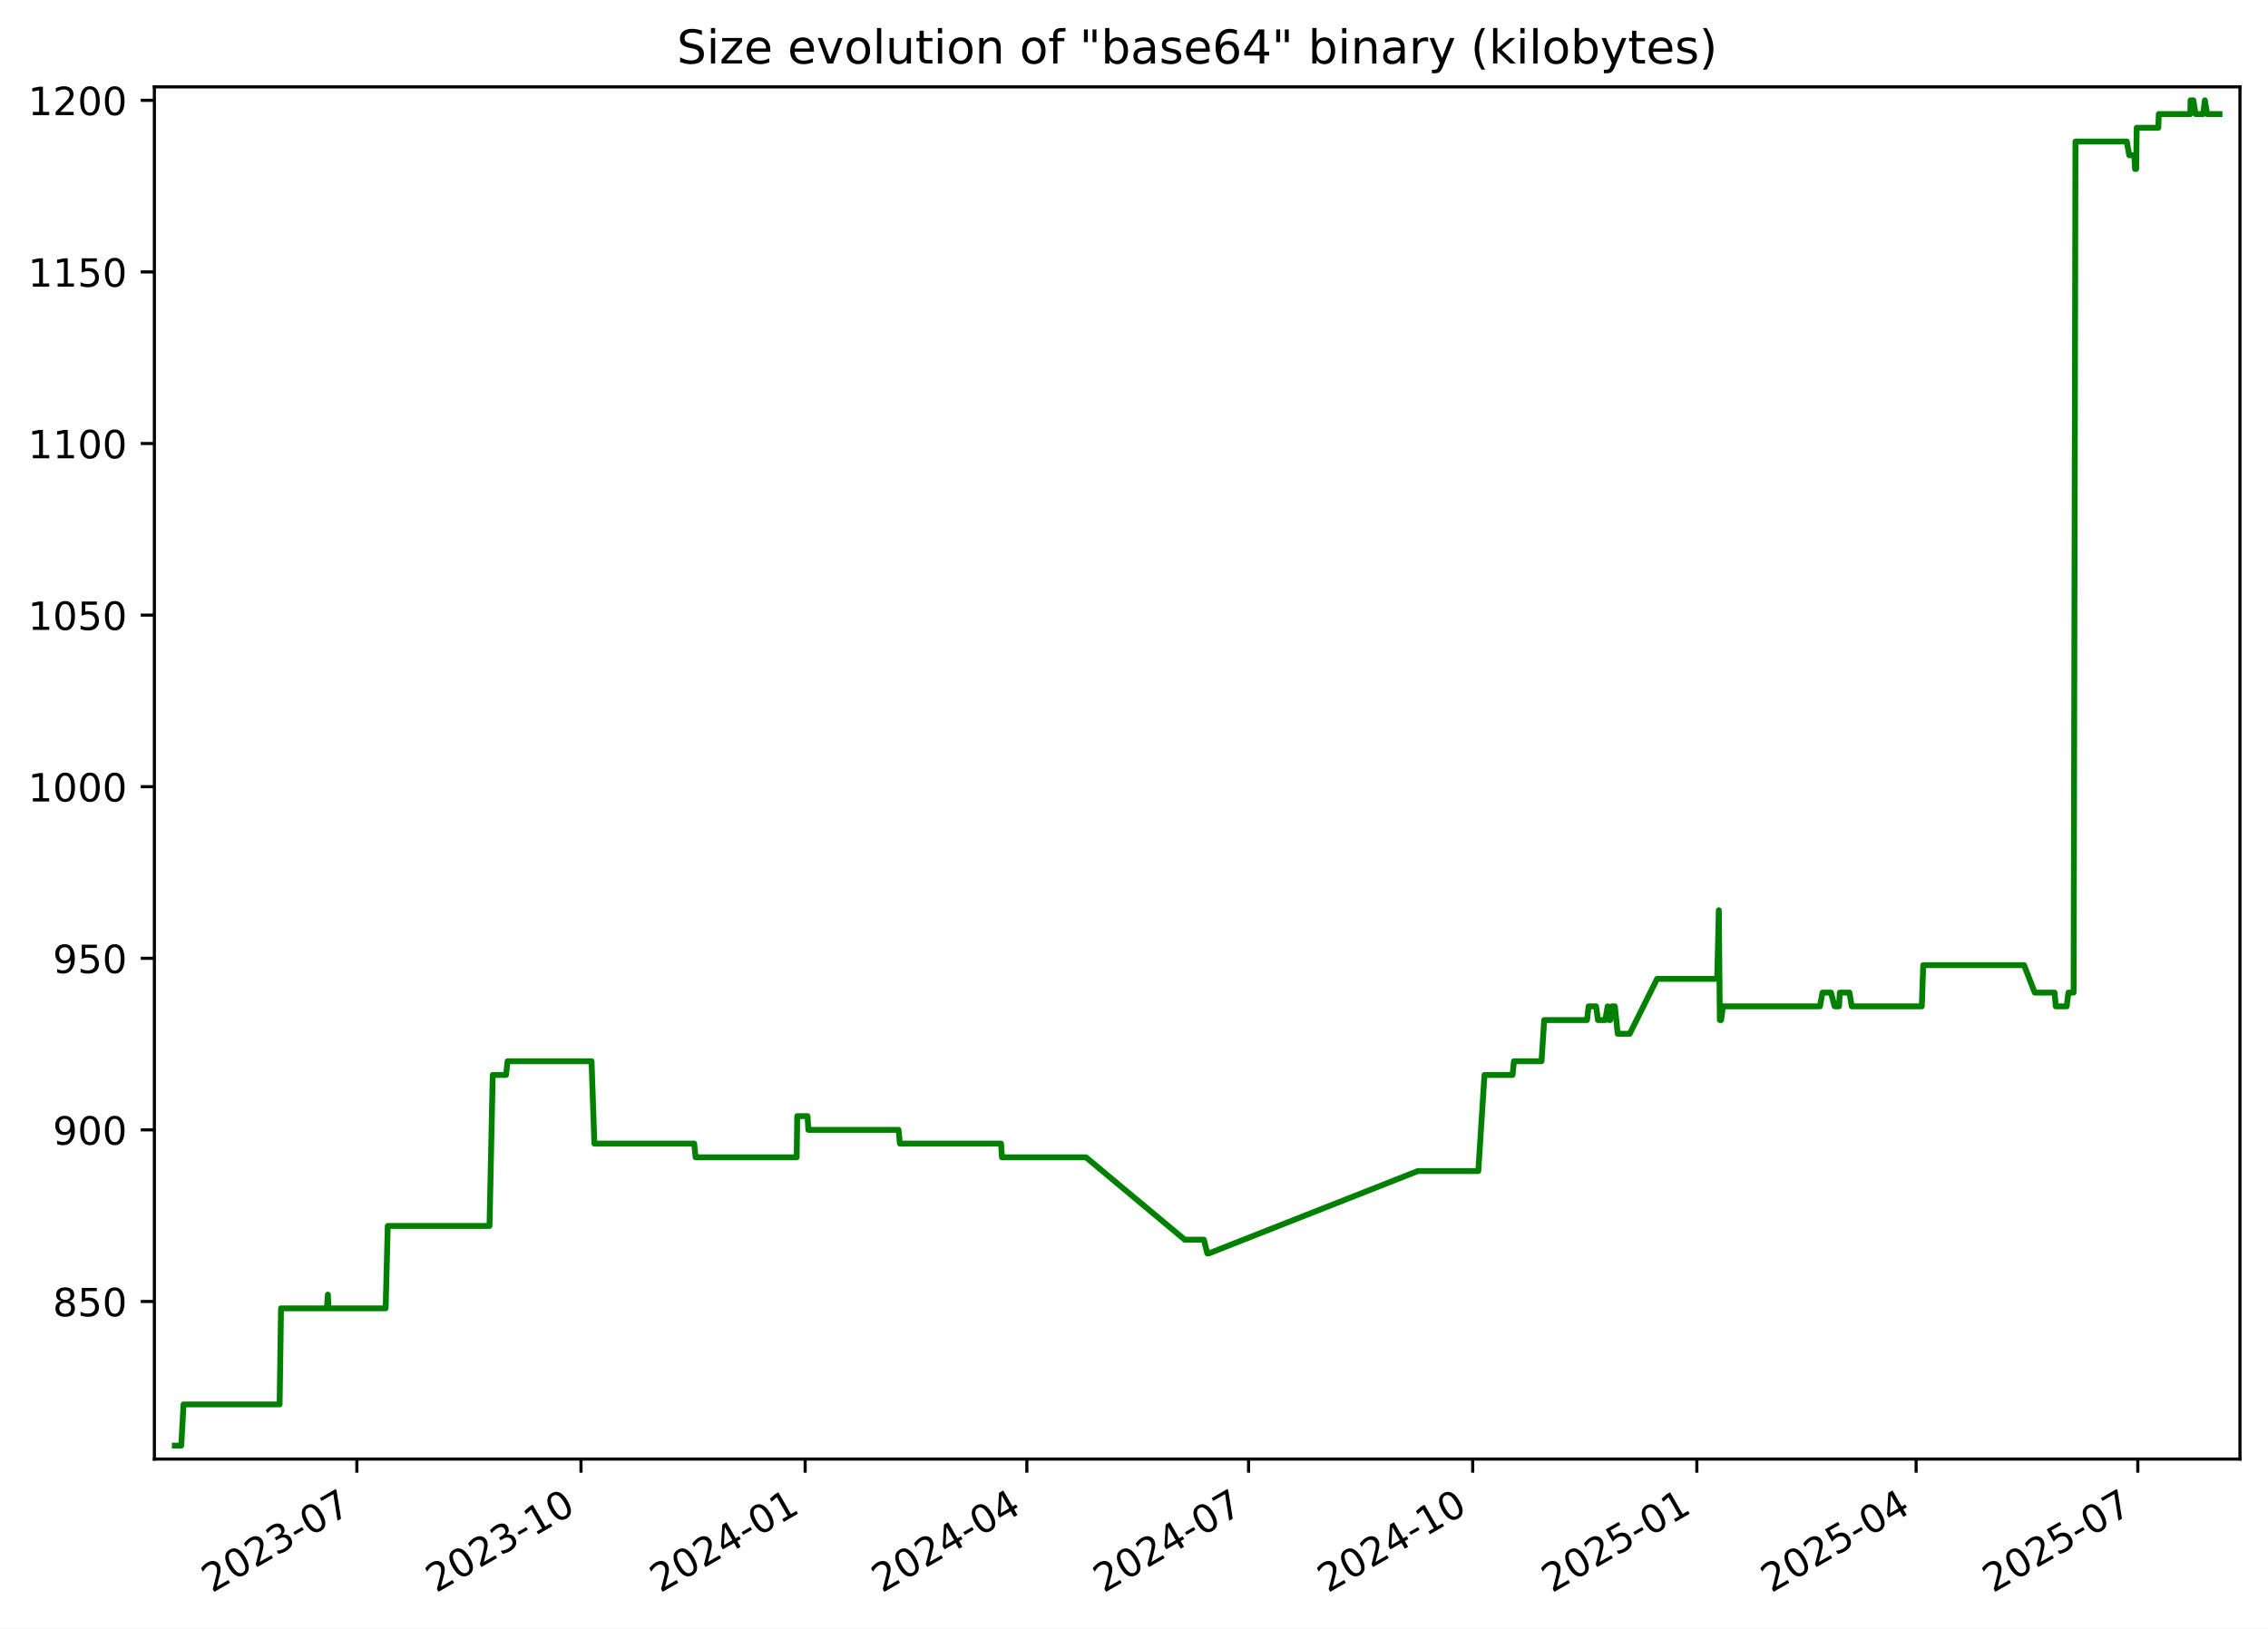
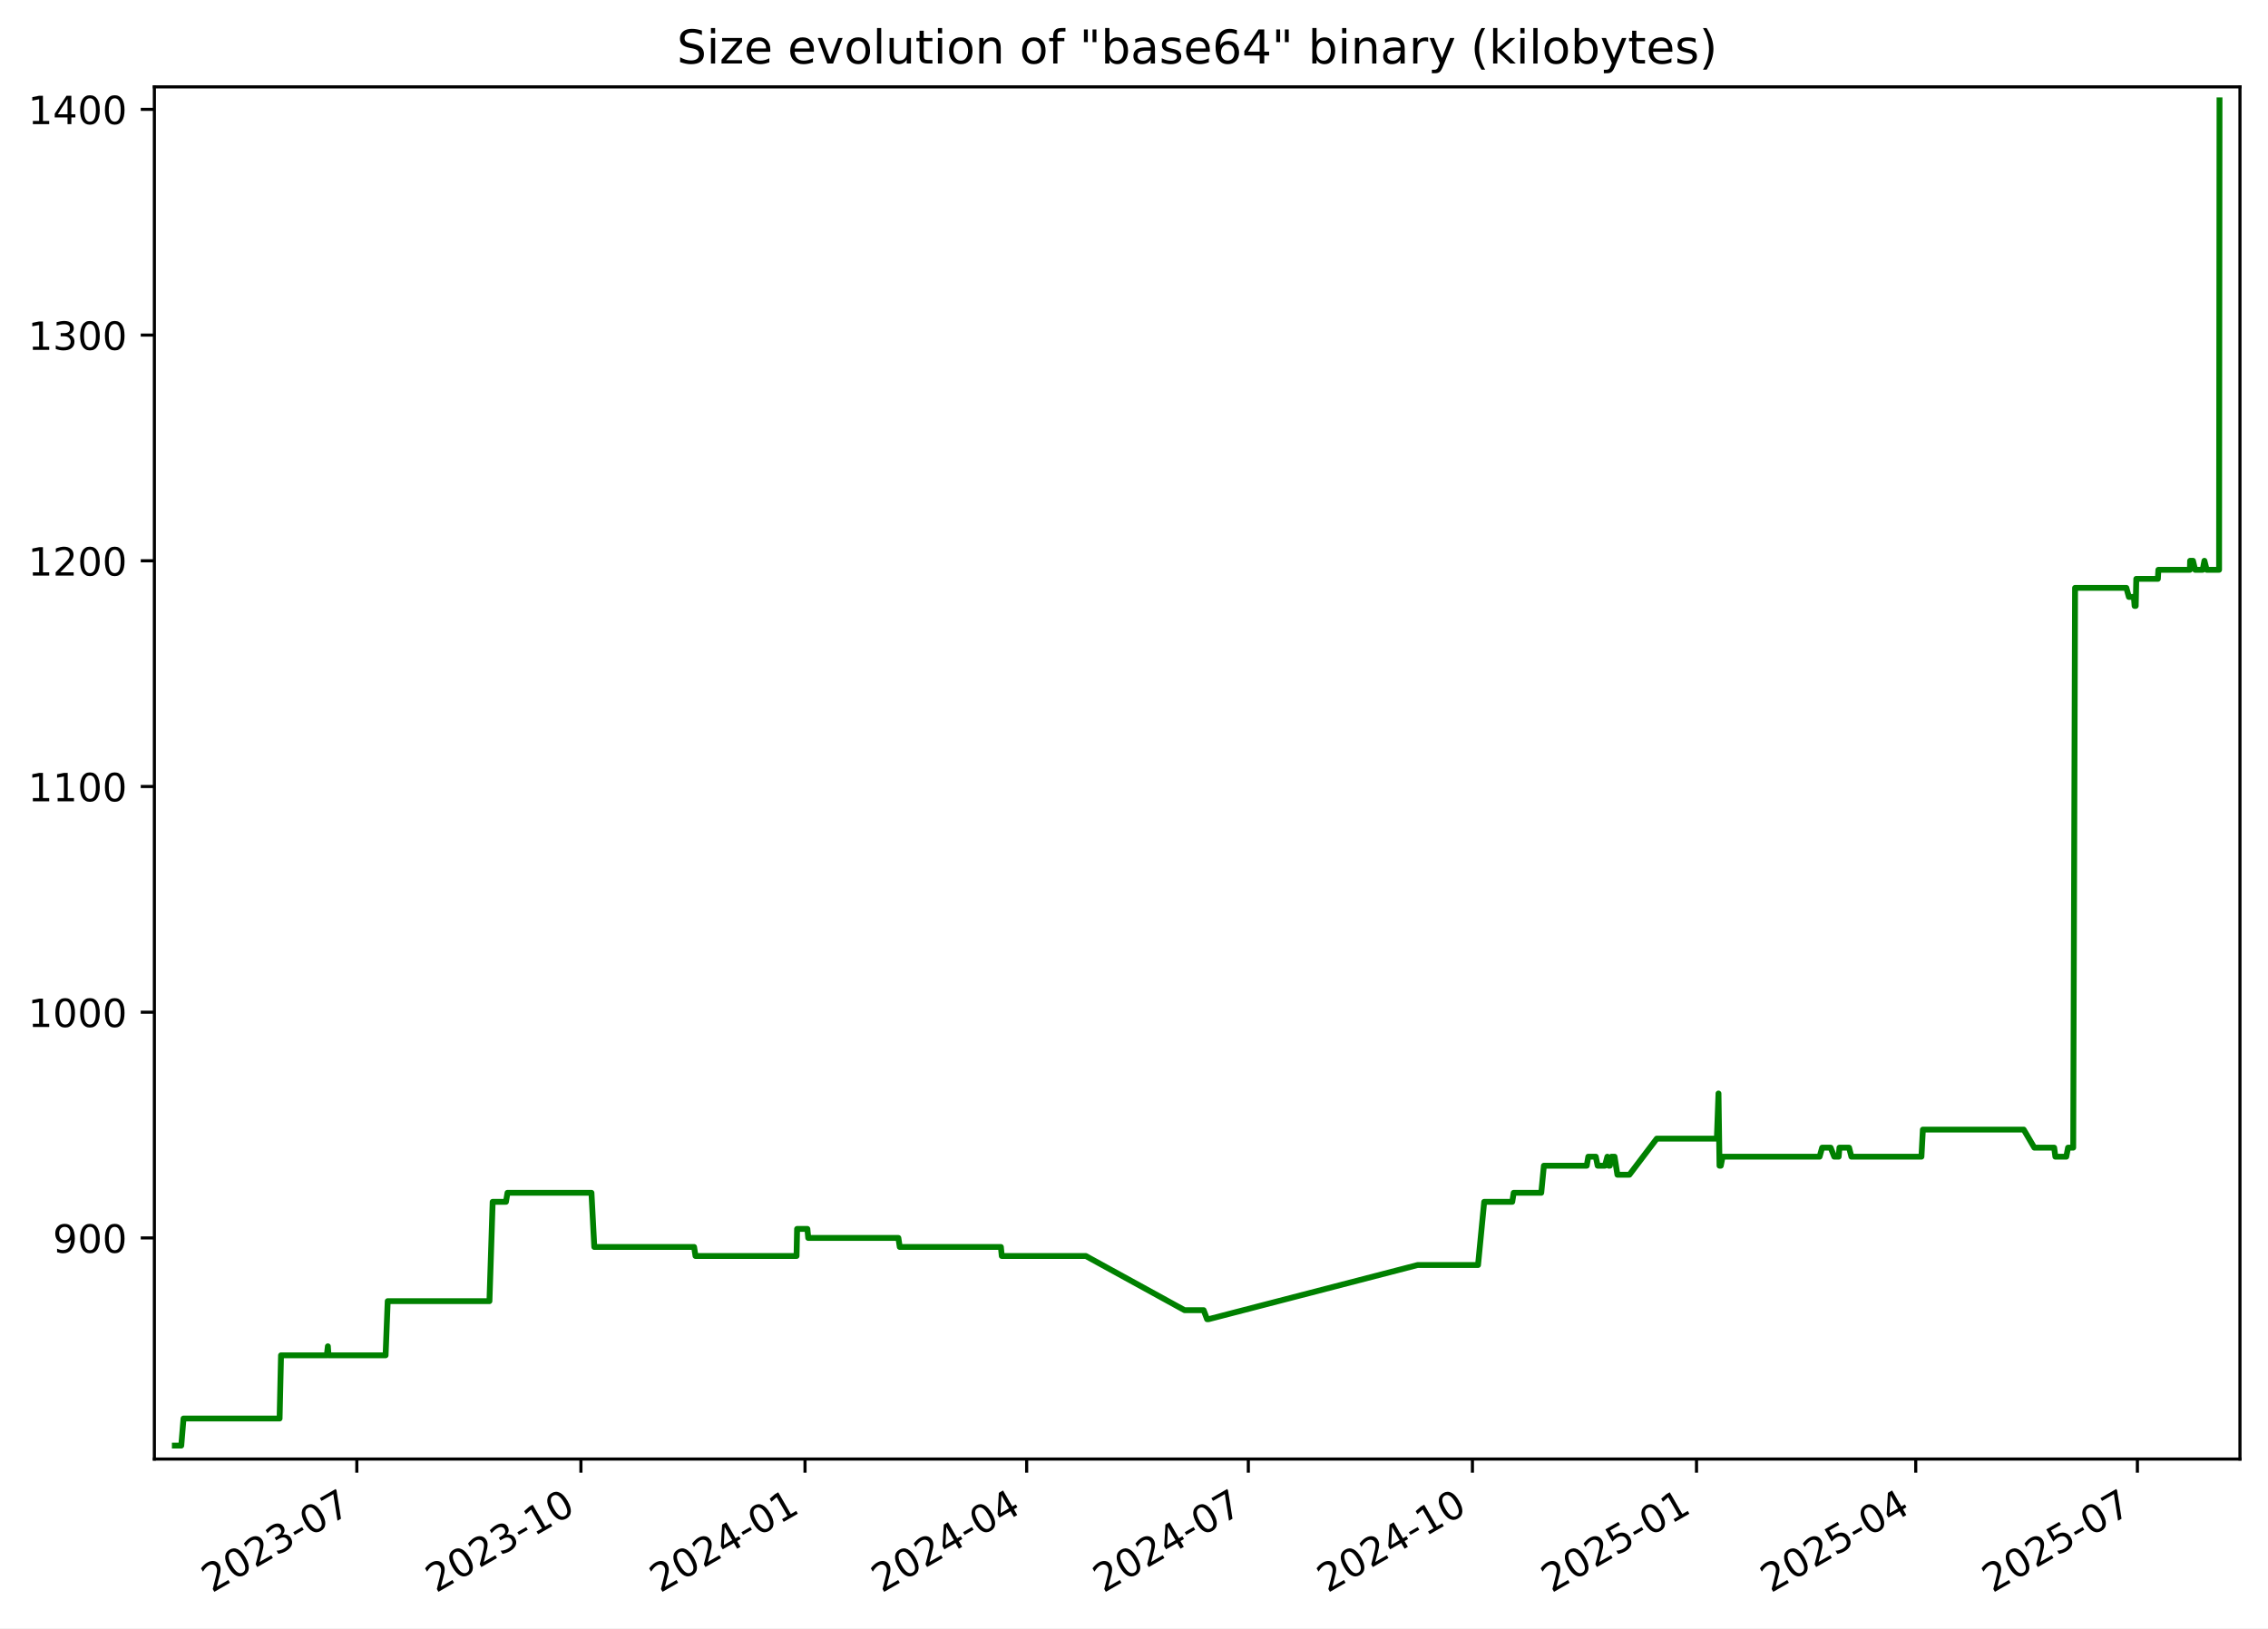
<svg xmlns="http://www.w3.org/2000/svg" xmlns:xlink="http://www.w3.org/1999/xlink" width="582.53pt" height="418.303pt" viewBox="0 0 582.53 418.303" version="1.1">
  <defs>
    <style type="text/css">*{stroke-linejoin: round; stroke-linecap: butt}</style>
  </defs>
  <g id="figure_1">
    <g id="patch_1">
      <path d="M -0 418.303  L 582.53 418.303  L 582.53 0  L -0 0  z " style="fill: #ffffff" />
    </g>
    <g id="axes_1">
      <g id="patch_2">
        <path d="M 39.65 374.83  L 575.33 374.83  L 575.33 22.318  L 39.65 22.318  z " style="fill: #ffffff" />
      </g>
      <g id="matplotlib.axis_1">
        <g id="xtick_1">
          <g id="line2d_1">
            <defs>
-               <path id="m617c708763" d="M 0 0  L 0 3.5  " style="stroke: #000000; stroke-width: 0.8" />
+               <path id="m7db6b726e4" d="M 0 0  L 0 3.5  " style="stroke: #000000; stroke-width: 0.8" />
            </defs>
            <g>
-               <use xlink:href="#m617c708763" x="91.659" y="374.83" style="stroke: #000000; stroke-width: 0.8" />
+               <use xlink:href="#m7db6b726e4" x="91.649" y="374.83" style="stroke: #000000; stroke-width: 0.8" />
            </g>
          </g>
          <g id="text_1">
-             <g transform="translate(54.4343 409.302) rotate(-30) scale(0.1 -0.1)">
+             <g transform="translate(54.42437 409.302) rotate(-30) scale(0.1 -0.1)">
              <defs>
                <path id="DejaVuSans-32" d="M 1228 531  L 3431 531  L 3431 0  L 469 0  L 469 531  Q 828 903 1448 1529  Q 2069 2156 2228 2338  Q 2531 2678 2651 2914  Q 2772 3150 2772 3378  Q 2772 3750 2511 3984  Q 2250 4219 1831 4219  Q 1534 4219 1204 4116  Q 875 4013 500 3803  L 500 4441  Q 881 4594 1212 4672  Q 1544 4750 1819 4750  Q 2544 4750 2975 4387  Q 3406 4025 3406 3419  Q 3406 3131 3298 2873  Q 3191 2616 2906 2266  Q 2828 2175 2409 1742  Q 1991 1309 1228 531  z " transform="scale(0.015625)" />
                <path id="DejaVuSans-30" d="M 2034 4250  Q 1547 4250 1301 3770  Q 1056 3291 1056 2328  Q 1056 1369 1301 889  Q 1547 409 2034 409  Q 2525 409 2770 889  Q 3016 1369 3016 2328  Q 3016 3291 2770 3770  Q 2525 4250 2034 4250  z M 2034 4750  Q 2819 4750 3233 4129  Q 3647 3509 3647 2328  Q 3647 1150 3233 529  Q 2819 -91 2034 -91  Q 1250 -91 836 529  Q 422 1150 422 2328  Q 422 3509 836 4129  Q 1250 4750 2034 4750  z " transform="scale(0.015625)" />
                <path id="DejaVuSans-33" d="M 2597 2516  Q 3050 2419 3304 2112  Q 3559 1806 3559 1356  Q 3559 666 3084 287  Q 2609 -91 1734 -91  Q 1441 -91 1130 -33  Q 819 25 488 141  L 488 750  Q 750 597 1062 519  Q 1375 441 1716 441  Q 2309 441 2620 675  Q 2931 909 2931 1356  Q 2931 1769 2642 2001  Q 2353 2234 1838 2234  L 1294 2234  L 1294 2753  L 1863 2753  Q 2328 2753 2575 2939  Q 2822 3125 2822 3475  Q 2822 3834 2567 4026  Q 2313 4219 1838 4219  Q 1578 4219 1281 4162  Q 984 4106 628 3988  L 628 4550  Q 988 4650 1302 4700  Q 1616 4750 1894 4750  Q 2613 4750 3031 4423  Q 3450 4097 3450 3541  Q 3450 3153 3228 2886  Q 3006 2619 2597 2516  z " transform="scale(0.015625)" />
                <path id="DejaVuSans-2d" d="M 313 2009  L 1997 2009  L 1997 1497  L 313 1497  L 313 2009  z " transform="scale(0.015625)" />
                <path id="DejaVuSans-37" d="M 525 4666  L 3525 4666  L 3525 4397  L 1831 0  L 1172 0  L 2766 4134  L 525 4134  L 525 4666  z " transform="scale(0.015625)" />
              </defs>
              <use xlink:href="#DejaVuSans-32" />
              <use xlink:href="#DejaVuSans-30" x="63.623" />
              <use xlink:href="#DejaVuSans-32" x="127.246" />
              <use xlink:href="#DejaVuSans-33" x="190.869" />
              <use xlink:href="#DejaVuSans-2d" x="254.492" />
              <use xlink:href="#DejaVuSans-30" x="290.576" />
              <use xlink:href="#DejaVuSans-37" x="354.199" />
            </g>
          </g>
        </g>
        <g id="xtick_2">
          <g id="line2d_2">
            <g>
-               <use xlink:href="#m617c708763" x="149.229" y="374.83" style="stroke: #000000; stroke-width: 0.8" />
+               <use xlink:href="#m7db6b726e4" x="149.207" y="374.83" style="stroke: #000000; stroke-width: 0.8" />
            </g>
          </g>
          <g id="text_2">
-             <g transform="translate(112.0045 409.302) rotate(-30) scale(0.1 -0.1)">
+             <g transform="translate(111.9823 409.302) rotate(-30) scale(0.1 -0.1)">
              <defs>
                <path id="DejaVuSans-31" d="M 794 531  L 1825 531  L 1825 4091  L 703 3866  L 703 4441  L 1819 4666  L 2450 4666  L 2450 531  L 3481 531  L 3481 0  L 794 0  L 794 531  z " transform="scale(0.015625)" />
              </defs>
              <use xlink:href="#DejaVuSans-32" />
              <use xlink:href="#DejaVuSans-30" x="63.623" />
              <use xlink:href="#DejaVuSans-32" x="127.246" />
              <use xlink:href="#DejaVuSans-33" x="190.869" />
              <use xlink:href="#DejaVuSans-2d" x="254.492" />
              <use xlink:href="#DejaVuSans-31" x="290.576" />
              <use xlink:href="#DejaVuSans-30" x="354.199" />
            </g>
          </g>
        </g>
        <g id="xtick_3">
          <g id="line2d_3">
            <g>
-               <use xlink:href="#m617c708763" x="206.799" y="374.83" style="stroke: #000000; stroke-width: 0.8" />
+               <use xlink:href="#m7db6b726e4" x="206.765" y="374.83" style="stroke: #000000; stroke-width: 0.8" />
            </g>
          </g>
          <g id="text_3">
-             <g transform="translate(169.5747 409.302) rotate(-30) scale(0.1 -0.1)">
+             <g transform="translate(169.5403 409.302) rotate(-30) scale(0.1 -0.1)">
              <defs>
                <path id="DejaVuSans-34" d="M 2419 4116  L 825 1625  L 2419 1625  L 2419 4116  z M 2253 4666  L 3047 4666  L 3047 1625  L 3713 1625  L 3713 1100  L 3047 1100  L 3047 0  L 2419 0  L 2419 1100  L 313 1100  L 313 1709  L 2253 4666  z " transform="scale(0.015625)" />
              </defs>
              <use xlink:href="#DejaVuSans-32" />
              <use xlink:href="#DejaVuSans-30" x="63.623" />
              <use xlink:href="#DejaVuSans-32" x="127.246" />
              <use xlink:href="#DejaVuSans-34" x="190.869" />
              <use xlink:href="#DejaVuSans-2d" x="254.492" />
              <use xlink:href="#DejaVuSans-30" x="290.576" />
              <use xlink:href="#DejaVuSans-31" x="354.199" />
            </g>
          </g>
        </g>
        <g id="xtick_4">
          <g id="line2d_4">
            <g>
-               <use xlink:href="#m617c708763" x="263.744" y="374.83" style="stroke: #000000; stroke-width: 0.8" />
+               <use xlink:href="#m7db6b726e4" x="263.697" y="374.83" style="stroke: #000000; stroke-width: 0.8" />
            </g>
          </g>
          <g id="text_4">
-             <g transform="translate(226.5191 409.302) rotate(-30) scale(0.1 -0.1)">
+             <g transform="translate(226.4726 409.302) rotate(-30) scale(0.1 -0.1)">
              <use xlink:href="#DejaVuSans-32" />
              <use xlink:href="#DejaVuSans-30" x="63.623" />
              <use xlink:href="#DejaVuSans-32" x="127.246" />
              <use xlink:href="#DejaVuSans-34" x="190.869" />
              <use xlink:href="#DejaVuSans-2d" x="254.492" />
              <use xlink:href="#DejaVuSans-30" x="290.576" />
              <use xlink:href="#DejaVuSans-34" x="354.199" />
            </g>
          </g>
        </g>
        <g id="xtick_5">
          <g id="line2d_5">
            <g>
-               <use xlink:href="#m617c708763" x="320.688" y="374.83" style="stroke: #000000; stroke-width: 0.8" />
+               <use xlink:href="#m7db6b726e4" x="320.63" y="374.83" style="stroke: #000000; stroke-width: 0.8" />
            </g>
          </g>
          <g id="text_5">
-             <g transform="translate(283.4635 409.302) rotate(-30) scale(0.1 -0.1)">
+             <g transform="translate(283.4049 409.302) rotate(-30) scale(0.1 -0.1)">
              <use xlink:href="#DejaVuSans-32" />
              <use xlink:href="#DejaVuSans-30" x="63.623" />
              <use xlink:href="#DejaVuSans-32" x="127.246" />
              <use xlink:href="#DejaVuSans-34" x="190.869" />
              <use xlink:href="#DejaVuSans-2d" x="254.492" />
              <use xlink:href="#DejaVuSans-30" x="290.576" />
              <use xlink:href="#DejaVuSans-37" x="354.199" />
            </g>
          </g>
        </g>
        <g id="xtick_6">
          <g id="line2d_6">
            <g>
-               <use xlink:href="#m617c708763" x="378.258" y="374.83" style="stroke: #000000; stroke-width: 0.8" />
+               <use xlink:href="#m7db6b726e4" x="378.188" y="374.83" style="stroke: #000000; stroke-width: 0.8" />
            </g>
          </g>
          <g id="text_6">
-             <g transform="translate(341.0337 409.302) rotate(-30) scale(0.1 -0.1)">
+             <g transform="translate(340.9628 409.302) rotate(-30) scale(0.1 -0.1)">
              <use xlink:href="#DejaVuSans-32" />
              <use xlink:href="#DejaVuSans-30" x="63.623" />
              <use xlink:href="#DejaVuSans-32" x="127.246" />
              <use xlink:href="#DejaVuSans-34" x="190.869" />
              <use xlink:href="#DejaVuSans-2d" x="254.492" />
              <use xlink:href="#DejaVuSans-31" x="290.576" />
              <use xlink:href="#DejaVuSans-30" x="354.199" />
            </g>
          </g>
        </g>
        <g id="xtick_7">
          <g id="line2d_7">
            <g>
-               <use xlink:href="#m617c708763" x="435.829" y="374.83" style="stroke: #000000; stroke-width: 0.8" />
+               <use xlink:href="#m7db6b726e4" x="435.746" y="374.83" style="stroke: #000000; stroke-width: 0.8" />
            </g>
          </g>
          <g id="text_7">
-             <g transform="translate(398.6039 409.302) rotate(-30) scale(0.1 -0.1)">
+             <g transform="translate(398.5208 409.302) rotate(-30) scale(0.1 -0.1)">
              <defs>
                <path id="DejaVuSans-35" d="M 691 4666  L 3169 4666  L 3169 4134  L 1269 4134  L 1269 2991  Q 1406 3038 1543 3061  Q 1681 3084 1819 3084  Q 2600 3084 3056 2656  Q 3513 2228 3513 1497  Q 3513 744 3044 326  Q 2575 -91 1722 -91  Q 1428 -91 1123 -41  Q 819 9 494 109  L 494 744  Q 775 591 1075 516  Q 1375 441 1709 441  Q 2250 441 2565 725  Q 2881 1009 2881 1497  Q 2881 1984 2565 2268  Q 2250 2553 1709 2553  Q 1456 2553 1204 2497  Q 953 2441 691 2322  L 691 4666  z " transform="scale(0.015625)" />
              </defs>
              <use xlink:href="#DejaVuSans-32" />
              <use xlink:href="#DejaVuSans-30" x="63.623" />
              <use xlink:href="#DejaVuSans-32" x="127.246" />
              <use xlink:href="#DejaVuSans-35" x="190.869" />
              <use xlink:href="#DejaVuSans-2d" x="254.492" />
              <use xlink:href="#DejaVuSans-30" x="290.576" />
              <use xlink:href="#DejaVuSans-31" x="354.199" />
            </g>
          </g>
        </g>
        <g id="xtick_8">
          <g id="line2d_8">
            <g>
-               <use xlink:href="#m617c708763" x="492.147" y="374.83" style="stroke: #000000; stroke-width: 0.8" />
+               <use xlink:href="#m7db6b726e4" x="492.052" y="374.83" style="stroke: #000000; stroke-width: 0.8" />
            </g>
          </g>
          <g id="text_8">
-             <g transform="translate(454.9225 409.302) rotate(-30) scale(0.1 -0.1)">
+             <g transform="translate(454.8274 409.302) rotate(-30) scale(0.1 -0.1)">
              <use xlink:href="#DejaVuSans-32" />
              <use xlink:href="#DejaVuSans-30" x="63.623" />
              <use xlink:href="#DejaVuSans-32" x="127.246" />
              <use xlink:href="#DejaVuSans-35" x="190.869" />
              <use xlink:href="#DejaVuSans-2d" x="254.492" />
              <use xlink:href="#DejaVuSans-30" x="290.576" />
              <use xlink:href="#DejaVuSans-34" x="354.199" />
            </g>
          </g>
        </g>
        <g id="xtick_9">
          <g id="line2d_9">
            <g>
-               <use xlink:href="#m617c708763" x="549.092" y="374.83" style="stroke: #000000; stroke-width: 0.8" />
+               <use xlink:href="#m7db6b726e4" x="548.985" y="374.83" style="stroke: #000000; stroke-width: 0.8" />
            </g>
          </g>
          <g id="text_9">
-             <g transform="translate(511.8669 409.302) rotate(-30) scale(0.1 -0.1)">
+             <g transform="translate(511.7598 409.302) rotate(-30) scale(0.1 -0.1)">
              <use xlink:href="#DejaVuSans-32" />
              <use xlink:href="#DejaVuSans-30" x="63.623" />
              <use xlink:href="#DejaVuSans-32" x="127.246" />
              <use xlink:href="#DejaVuSans-35" x="190.869" />
              <use xlink:href="#DejaVuSans-2d" x="254.492" />
              <use xlink:href="#DejaVuSans-30" x="290.576" />
              <use xlink:href="#DejaVuSans-37" x="354.199" />
            </g>
          </g>
        </g>
      </g>
      <g id="matplotlib.axis_2">
        <g id="ytick_1">
          <g id="line2d_10">
            <defs>
-               <path id="m8937bdaf64" d="M 0 0  L -3.5 0  " style="stroke: #000000; stroke-width: 0.8" />
+               <path id="m6be55caff9" d="M 0 0  L -3.5 0  " style="stroke: #000000; stroke-width: 0.8" />
            </defs>
            <g>
-               <use xlink:href="#m8937bdaf64" x="39.65" y="334.346" style="stroke: #000000; stroke-width: 0.8" />
+               <use xlink:href="#m6be55caff9" x="39.65" y="318.026" style="stroke: #000000; stroke-width: 0.8" />
            </g>
          </g>
          <g id="text_10">
-             <g transform="translate(13.5625 338.1448) scale(0.1 -0.1)">
-               <defs>
-                 <path id="DejaVuSans-38" d="M 2034 2216  Q 1584 2216 1326 1975  Q 1069 1734 1069 1313  Q 1069 891 1326 650  Q 1584 409 2034 409  Q 2484 409 2743 651  Q 3003 894 3003 1313  Q 3003 1734 2745 1975  Q 2488 2216 2034 2216  z M 1403 2484  Q 997 2584 770 2862  Q 544 3141 544 3541  Q 544 4100 942 4425  Q 1341 4750 2034 4750  Q 2731 4750 3128 4425  Q 3525 4100 3525 3541  Q 3525 3141 3298 2862  Q 3072 2584 2669 2484  Q 3125 2378 3379 2068  Q 3634 1759 3634 1313  Q 3634 634 3220 271  Q 2806 -91 2034 -91  Q 1263 -91 848 271  Q 434 634 434 1313  Q 434 1759 690 2068  Q 947 2378 1403 2484  z M 1172 3481  Q 1172 3119 1398 2916  Q 1625 2713 2034 2713  Q 2441 2713 2670 2916  Q 2900 3119 2900 3481  Q 2900 3844 2670 4047  Q 2441 4250 2034 4250  Q 1625 4250 1398 4047  Q 1172 3844 1172 3481  z " transform="scale(0.015625)" />
-               </defs>
-               <use xlink:href="#DejaVuSans-38" />
-               <use xlink:href="#DejaVuSans-35" x="63.623" />
+             <g transform="translate(13.5625 321.8257) scale(0.1 -0.1)">
+               <defs>
+                 <path id="DejaVuSans-39" d="M 703 97  L 703 672  Q 941 559 1184 500  Q 1428 441 1663 441  Q 2288 441 2617 861  Q 2947 1281 2994 2138  Q 2813 1869 2534 1725  Q 2256 1581 1919 1581  Q 1219 1581 811 2004  Q 403 2428 403 3163  Q 403 3881 828 4315  Q 1253 4750 1959 4750  Q 2769 4750 3195 4129  Q 3622 3509 3622 2328  Q 3622 1225 3098 567  Q 2575 -91 1691 -91  Q 1453 -91 1209 -44  Q 966 3 703 97  z M 1959 2075  Q 2384 2075 2632 2365  Q 2881 2656 2881 3163  Q 2881 3666 2632 3958  Q 2384 4250 1959 4250  Q 1534 4250 1286 3958  Q 1038 3666 1038 3163  Q 1038 2656 1286 2365  Q 1534 2075 1959 2075  z " transform="scale(0.015625)" />
+               </defs>
+               <use xlink:href="#DejaVuSans-39" />
+               <use xlink:href="#DejaVuSans-30" x="63.623" />
              <use xlink:href="#DejaVuSans-30" x="127.246" />
            </g>
          </g>
        </g>
        <g id="ytick_2">
          <g id="line2d_11">
            <g>
-               <use xlink:href="#m8937bdaf64" x="39.65" y="290.264" style="stroke: #000000; stroke-width: 0.8" />
+               <use xlink:href="#m6be55caff9" x="39.65" y="260.04" style="stroke: #000000; stroke-width: 0.8" />
            </g>
          </g>
          <g id="text_11">
-             <g transform="translate(13.5625 294.0631) scale(0.1 -0.1)">
-               <defs>
-                 <path id="DejaVuSans-39" d="M 703 97  L 703 672  Q 941 559 1184 500  Q 1428 441 1663 441  Q 2288 441 2617 861  Q 2947 1281 2994 2138  Q 2813 1869 2534 1725  Q 2256 1581 1919 1581  Q 1219 1581 811 2004  Q 403 2428 403 3163  Q 403 3881 828 4315  Q 1253 4750 1959 4750  Q 2769 4750 3195 4129  Q 3622 3509 3622 2328  Q 3622 1225 3098 567  Q 2575 -91 1691 -91  Q 1453 -91 1209 -44  Q 966 3 703 97  z M 1959 2075  Q 2384 2075 2632 2365  Q 2881 2656 2881 3163  Q 2881 3666 2632 3958  Q 2384 4250 1959 4250  Q 1534 4250 1286 3958  Q 1038 3666 1038 3163  Q 1038 2656 1286 2365  Q 1534 2075 1959 2075  z " transform="scale(0.015625)" />
-               </defs>
-               <use xlink:href="#DejaVuSans-39" />
-               <use xlink:href="#DejaVuSans-30" x="63.623" />
-               <use xlink:href="#DejaVuSans-30" x="127.246" />
+             <g transform="translate(7.2 263.8391) scale(0.1 -0.1)">
+               <use xlink:href="#DejaVuSans-31" />
+               <use xlink:href="#DejaVuSans-30" x="63.623" />
+               <use xlink:href="#DejaVuSans-30" x="127.246" />
+               <use xlink:href="#DejaVuSans-30" x="190.869" />
            </g>
          </g>
        </g>
        <g id="ytick_3">
          <g id="line2d_12">
            <g>
-               <use xlink:href="#m8937bdaf64" x="39.65" y="246.182" style="stroke: #000000; stroke-width: 0.8" />
+               <use xlink:href="#m6be55caff9" x="39.65" y="202.053" style="stroke: #000000; stroke-width: 0.8" />
            </g>
          </g>
          <g id="text_12">
-             <g transform="translate(13.5625 249.9815) scale(0.1 -0.1)">
-               <use xlink:href="#DejaVuSans-39" />
-               <use xlink:href="#DejaVuSans-35" x="63.623" />
-               <use xlink:href="#DejaVuSans-30" x="127.246" />
+             <g transform="translate(7.2 205.8525) scale(0.1 -0.1)">
+               <use xlink:href="#DejaVuSans-31" />
+               <use xlink:href="#DejaVuSans-31" x="63.623" />
+               <use xlink:href="#DejaVuSans-30" x="127.246" />
+               <use xlink:href="#DejaVuSans-30" x="190.869" />
            </g>
          </g>
        </g>
        <g id="ytick_4">
          <g id="line2d_13">
            <g>
-               <use xlink:href="#m8937bdaf64" x="39.65" y="202.101" style="stroke: #000000; stroke-width: 0.8" />
+               <use xlink:href="#m6be55caff9" x="39.65" y="144.067" style="stroke: #000000; stroke-width: 0.8" />
            </g>
          </g>
          <g id="text_13">
-             <g transform="translate(7.2 205.8999) scale(0.1 -0.1)">
-               <use xlink:href="#DejaVuSans-31" />
-               <use xlink:href="#DejaVuSans-30" x="63.623" />
+             <g transform="translate(7.2 147.866) scale(0.1 -0.1)">
+               <use xlink:href="#DejaVuSans-31" />
+               <use xlink:href="#DejaVuSans-32" x="63.623" />
              <use xlink:href="#DejaVuSans-30" x="127.246" />
              <use xlink:href="#DejaVuSans-30" x="190.869" />
            </g>
          </g>
        </g>
        <g id="ytick_5">
          <g id="line2d_14">
            <g>
-               <use xlink:href="#m8937bdaf64" x="39.65" y="158.019" style="stroke: #000000; stroke-width: 0.8" />
+               <use xlink:href="#m6be55caff9" x="39.65" y="86.08" style="stroke: #000000; stroke-width: 0.8" />
            </g>
          </g>
          <g id="text_14">
-             <g transform="translate(7.2 161.8182) scale(0.1 -0.1)">
-               <use xlink:href="#DejaVuSans-31" />
-               <use xlink:href="#DejaVuSans-30" x="63.623" />
-               <use xlink:href="#DejaVuSans-35" x="127.246" />
+             <g transform="translate(7.2 89.87938) scale(0.1 -0.1)">
+               <use xlink:href="#DejaVuSans-31" />
+               <use xlink:href="#DejaVuSans-33" x="63.623" />
+               <use xlink:href="#DejaVuSans-30" x="127.246" />
              <use xlink:href="#DejaVuSans-30" x="190.869" />
            </g>
          </g>
        </g>
        <g id="ytick_6">
          <g id="line2d_15">
            <g>
-               <use xlink:href="#m8937bdaf64" x="39.65" y="113.937" style="stroke: #000000; stroke-width: 0.8" />
+               <use xlink:href="#m6be55caff9" x="39.65" y="28.094" style="stroke: #000000; stroke-width: 0.8" />
            </g>
          </g>
          <g id="text_15">
-             <g transform="translate(7.2 117.7366) scale(0.1 -0.1)">
-               <use xlink:href="#DejaVuSans-31" />
-               <use xlink:href="#DejaVuSans-31" x="63.623" />
-               <use xlink:href="#DejaVuSans-30" x="127.246" />
-               <use xlink:href="#DejaVuSans-30" x="190.869" />
-             </g>
-           </g>
-         </g>
-         <g id="ytick_7">
-           <g id="line2d_16">
-             <g>
-               <use xlink:href="#m8937bdaf64" x="39.65" y="69.856" style="stroke: #000000; stroke-width: 0.8" />
-             </g>
-           </g>
-           <g id="text_16">
-             <g transform="translate(7.2 73.65498) scale(0.1 -0.1)">
-               <use xlink:href="#DejaVuSans-31" />
-               <use xlink:href="#DejaVuSans-31" x="63.623" />
-               <use xlink:href="#DejaVuSans-35" x="127.246" />
-               <use xlink:href="#DejaVuSans-30" x="190.869" />
-             </g>
-           </g>
-         </g>
-         <g id="ytick_8">
-           <g id="line2d_17">
-             <g>
-               <use xlink:href="#m8937bdaf64" x="39.65" y="25.774" style="stroke: #000000; stroke-width: 0.8" />
-             </g>
-           </g>
-           <g id="text_17">
-             <g transform="translate(7.2 29.57334) scale(0.1 -0.1)">
-               <use xlink:href="#DejaVuSans-31" />
-               <use xlink:href="#DejaVuSans-32" x="63.623" />
-               <use xlink:href="#DejaVuSans-30" x="127.246" />
-               <use xlink:href="#DejaVuSans-30" x="190.869" />
-             </g>
-           </g>
-         </g>
-       </g>
-       <g id="line2d_18">
-         <path d="M 44.902 371.374  L 46.558 371.374  L 47.138 360.795  L 71.818 360.795  L 72.184 336.109  L 83.957 336.109  L 84.223 332.582  L 84.381 336.109  L 99.049 336.109  L 99.594 314.95  L 125.731 314.95  L 126.555 276.158  L 129.975 276.158  L 130.366 272.631  L 151.939 272.631  L 152.665 293.79  L 178.308 293.79  L 178.666 297.317  L 204.628 297.317  L 204.763 286.737  L 207.41 286.737  L 207.626 290.264  L 230.788 290.264  L 231.14 293.79  L 257.123 293.79  L 257.345 297.317  L 278.938 297.317  L 304.301 318.476  L 309.209 318.476  L 310.09 322.003  L 310.471 322.003  L 364.169 300.844  L 379.701 300.844  L 381.285 276.158  L 388.494 276.158  L 388.858 272.631  L 395.942 272.631  L 396.618 262.052  L 407.625 262.052  L 408.027 258.525  L 409.948 258.525  L 410.43 262.052  L 412.308 262.052  L 412.925 258.525  L 413.279 262.052  L 413.572 262.052  L 413.988 258.525  L 414.773 258.525  L 415.508 265.578  L 418.588 265.578  L 425.617 251.472  L 441.057 251.472  L 441.474 233.839  L 441.737 262.052  L 442.069 262.052  L 442.531 258.525  L 467.447 258.525  L 468.105 254.999  L 470.285 254.999  L 471.21 258.525  L 472.351 258.525  L 472.547 254.999  L 475.025 254.999  L 475.614 258.525  L 493.611 258.525  L 493.979 247.946  L 519.883 247.946  L 522.617 254.999  L 527.715 254.999  L 528.016 258.525  L 530.822 258.525  L 531.275 254.999  L 532.603 254.999  L 533.078 36.354  L 546.258 36.354  L 546.897 39.88  L 548.196 39.88  L 548.37 43.407  L 548.661 43.407  L 548.808 32.827  L 554.355 32.827  L 554.481 29.301  L 562.577 29.301  L 562.636 25.774  L 563.367 25.774  L 563.927 29.301  L 565.867 29.301  L 566.309 25.774  L 566.9 29.301  L 570.078 29.301  L 570.078 29.301  " clip-path="url(#pfa8991bd23)" style="fill: none; stroke: #008000; stroke-width: 1.5; stroke-linecap: square" />
+             <g transform="translate(7.2 31.89281) scale(0.1 -0.1)">
+               <use xlink:href="#DejaVuSans-31" />
+               <use xlink:href="#DejaVuSans-34" x="63.623" />
+               <use xlink:href="#DejaVuSans-30" x="127.246" />
+               <use xlink:href="#DejaVuSans-30" x="190.869" />
+             </g>
+           </g>
+         </g>
+       </g>
+       <g id="line2d_16">
+         <path d="M 44.902 371.374  L 46.558 371.374  L 47.137 364.416  L 71.812 364.416  L 72.179 348.179  L 83.949 348.179  L 84.214 345.86  L 84.373 348.179  L 99.038 348.179  L 99.582 334.263  L 125.714 334.263  L 126.538 308.749  L 129.957 308.749  L 130.348 306.429  L 151.916 306.429  L 152.642 320.346  L 178.279 320.346  L 178.637 322.665  L 204.594 322.665  L 204.729 315.707  L 207.375 315.707  L 207.592 318.026  L 230.749 318.026  L 231.1 320.346  L 257.078 320.346  L 257.3 322.665  L 278.888 322.665  L 304.245 336.582  L 309.153 336.582  L 310.034 338.902  L 310.415 338.902  L 364.102 324.985  L 379.629 324.985  L 381.213 308.749  L 388.421 308.749  L 388.785 306.429  L 395.867 306.429  L 396.544 299.471  L 407.548 299.471  L 407.949 297.151  L 409.871 297.151  L 410.353 299.471  L 412.23 299.471  L 412.847 297.151  L 413.201 299.471  L 413.493 299.471  L 413.91 297.151  L 414.694 297.151  L 415.429 301.79  L 418.509 301.79  L 425.536 292.512  L 440.973 292.512  L 441.39 280.915  L 441.653 299.471  L 441.985 299.471  L 442.446 297.151  L 467.358 297.151  L 468.015 294.832  L 470.195 294.832  L 471.12 297.151  L 472.26 297.151  L 472.456 294.832  L 474.933 294.832  L 475.522 297.151  L 493.516 297.151  L 493.884 290.193  L 519.782 290.193  L 522.516 294.832  L 527.612 294.832  L 527.913 297.151  L 530.719 297.151  L 531.172 294.832  L 532.5 294.832  L 532.975 151.025  L 546.152 151.025  L 546.791 153.345  L 548.089 153.345  L 548.263 155.664  L 548.554 155.664  L 548.701 148.706  L 554.247 148.706  L 554.372 146.386  L 562.467 146.386  L 562.526 144.067  L 563.256 144.067  L 563.817 146.386  L 565.756 146.386  L 566.198 144.067  L 566.789 146.386  L 569.967 146.386  L 570.078 25.774  L 570.078 25.774  " clip-path="url(#p768b767a15)" style="fill: none; stroke: #008000; stroke-width: 1.5; stroke-linecap: square" />
      </g>
      <g id="patch_3">
        <path d="M 39.65 374.83  L 39.65 22.318  " style="fill: none; stroke: #000000; stroke-width: 0.8; stroke-linejoin: miter; stroke-linecap: square" />
      </g>
      <g id="patch_4">
        <path d="M 575.33 374.83  L 575.33 22.318  " style="fill: none; stroke: #000000; stroke-width: 0.8; stroke-linejoin: miter; stroke-linecap: square" />
      </g>
      <g id="patch_5">
        <path d="M 39.65 374.83  L 575.33 374.83  " style="fill: none; stroke: #000000; stroke-width: 0.8; stroke-linejoin: miter; stroke-linecap: square" />
      </g>
      <g id="patch_6">
        <path d="M 39.65 22.318  L 575.33 22.318  " style="fill: none; stroke: #000000; stroke-width: 0.8; stroke-linejoin: miter; stroke-linecap: square" />
      </g>
-       <g id="text_18">
+       <g id="text_16">
        <g transform="translate(173.8559 16.31812) scale(0.12 -0.12)">
          <defs>
            <path id="DejaVuSans-53" d="M 3425 4513  L 3425 3897  Q 3066 4069 2747 4153  Q 2428 4238 2131 4238  Q 1616 4238 1336 4038  Q 1056 3838 1056 3469  Q 1056 3159 1242 3001  Q 1428 2844 1947 2747  L 2328 2669  Q 3034 2534 3370 2195  Q 3706 1856 3706 1288  Q 3706 609 3251 259  Q 2797 -91 1919 -91  Q 1588 -91 1214 -16  Q 841 59 441 206  L 441 856  Q 825 641 1194 531  Q 1563 422 1919 422  Q 2459 422 2753 634  Q 3047 847 3047 1241  Q 3047 1584 2836 1778  Q 2625 1972 2144 2069  L 1759 2144  Q 1053 2284 737 2584  Q 422 2884 422 3419  Q 422 4038 858 4394  Q 1294 4750 2059 4750  Q 2388 4750 2728 4690  Q 3069 4631 3425 4513  z " transform="scale(0.015625)" />
            <path id="DejaVuSans-69" d="M 603 3500  L 1178 3500  L 1178 0  L 603 0  L 603 3500  z M 603 4863  L 1178 4863  L 1178 4134  L 603 4134  L 603 4863  z " transform="scale(0.015625)" />
            <path id="DejaVuSans-7a" d="M 353 3500  L 3084 3500  L 3084 2975  L 922 459  L 3084 459  L 3084 0  L 275 0  L 275 525  L 2438 3041  L 353 3041  L 353 3500  z " transform="scale(0.015625)" />
            <path id="DejaVuSans-65" d="M 3597 1894  L 3597 1613  L 953 1613  Q 991 1019 1311 708  Q 1631 397 2203 397  Q 2534 397 2845 478  Q 3156 559 3463 722  L 3463 178  Q 3153 47 2828 -22  Q 2503 -91 2169 -91  Q 1331 -91 842 396  Q 353 884 353 1716  Q 353 2575 817 3079  Q 1281 3584 2069 3584  Q 2775 3584 3186 3129  Q 3597 2675 3597 1894  z M 3022 2063  Q 3016 2534 2758 2815  Q 2500 3097 2075 3097  Q 1594 3097 1305 2825  Q 1016 2553 972 2059  L 3022 2063  z " transform="scale(0.015625)" />
            <path id="DejaVuSans-20" transform="scale(0.015625)" />
            <path id="DejaVuSans-76" d="M 191 3500  L 800 3500  L 1894 563  L 2988 3500  L 3597 3500  L 2284 0  L 1503 0  L 191 3500  z " transform="scale(0.015625)" />
            <path id="DejaVuSans-6f" d="M 1959 3097  Q 1497 3097 1228 2736  Q 959 2375 959 1747  Q 959 1119 1226 758  Q 1494 397 1959 397  Q 2419 397 2687 759  Q 2956 1122 2956 1747  Q 2956 2369 2687 2733  Q 2419 3097 1959 3097  z M 1959 3584  Q 2709 3584 3137 3096  Q 3566 2609 3566 1747  Q 3566 888 3137 398  Q 2709 -91 1959 -91  Q 1206 -91 779 398  Q 353 888 353 1747  Q 353 2609 779 3096  Q 1206 3584 1959 3584  z " transform="scale(0.015625)" />
            <path id="DejaVuSans-6c" d="M 603 4863  L 1178 4863  L 1178 0  L 603 0  L 603 4863  z " transform="scale(0.015625)" />
            <path id="DejaVuSans-75" d="M 544 1381  L 544 3500  L 1119 3500  L 1119 1403  Q 1119 906 1312 657  Q 1506 409 1894 409  Q 2359 409 2629 706  Q 2900 1003 2900 1516  L 2900 3500  L 3475 3500  L 3475 0  L 2900 0  L 2900 538  Q 2691 219 2414 64  Q 2138 -91 1772 -91  Q 1169 -91 856 284  Q 544 659 544 1381  z M 1991 3584  L 1991 3584  z " transform="scale(0.015625)" />
            <path id="DejaVuSans-74" d="M 1172 4494  L 1172 3500  L 2356 3500  L 2356 3053  L 1172 3053  L 1172 1153  Q 1172 725 1289 603  Q 1406 481 1766 481  L 2356 481  L 2356 0  L 1766 0  Q 1100 0 847 248  Q 594 497 594 1153  L 594 3053  L 172 3053  L 172 3500  L 594 3500  L 594 4494  L 1172 4494  z " transform="scale(0.015625)" />
            <path id="DejaVuSans-6e" d="M 3513 2113  L 3513 0  L 2938 0  L 2938 2094  Q 2938 2591 2744 2837  Q 2550 3084 2163 3084  Q 1697 3084 1428 2787  Q 1159 2491 1159 1978  L 1159 0  L 581 0  L 581 3500  L 1159 3500  L 1159 2956  Q 1366 3272 1645 3428  Q 1925 3584 2291 3584  Q 2894 3584 3203 3211  Q 3513 2838 3513 2113  z " transform="scale(0.015625)" />
            <path id="DejaVuSans-66" d="M 2375 4863  L 2375 4384  L 1825 4384  Q 1516 4384 1395 4259  Q 1275 4134 1275 3809  L 1275 3500  L 2222 3500  L 2222 3053  L 1275 3053  L 1275 0  L 697 0  L 697 3053  L 147 3053  L 147 3500  L 697 3500  L 697 3744  Q 697 4328 969 4595  Q 1241 4863 1831 4863  L 2375 4863  z " transform="scale(0.015625)" />
            <path id="DejaVuSans-22" d="M 1147 4666  L 1147 2931  L 616 2931  L 616 4666  L 1147 4666  z M 2328 4666  L 2328 2931  L 1797 2931  L 1797 4666  L 2328 4666  z " transform="scale(0.015625)" />
            <path id="DejaVuSans-62" d="M 3116 1747  Q 3116 2381 2855 2742  Q 2594 3103 2138 3103  Q 1681 3103 1420 2742  Q 1159 2381 1159 1747  Q 1159 1113 1420 752  Q 1681 391 2138 391  Q 2594 391 2855 752  Q 3116 1113 3116 1747  z M 1159 2969  Q 1341 3281 1617 3432  Q 1894 3584 2278 3584  Q 2916 3584 3314 3078  Q 3713 2572 3713 1747  Q 3713 922 3314 415  Q 2916 -91 2278 -91  Q 1894 -91 1617 61  Q 1341 213 1159 525  L 1159 0  L 581 0  L 581 4863  L 1159 4863  L 1159 2969  z " transform="scale(0.015625)" />
            <path id="DejaVuSans-61" d="M 2194 1759  Q 1497 1759 1228 1600  Q 959 1441 959 1056  Q 959 750 1161 570  Q 1363 391 1709 391  Q 2188 391 2477 730  Q 2766 1069 2766 1631  L 2766 1759  L 2194 1759  z M 3341 1997  L 3341 0  L 2766 0  L 2766 531  Q 2569 213 2275 61  Q 1981 -91 1556 -91  Q 1019 -91 701 211  Q 384 513 384 1019  Q 384 1609 779 1909  Q 1175 2209 1959 2209  L 2766 2209  L 2766 2266  Q 2766 2663 2505 2880  Q 2244 3097 1772 3097  Q 1472 3097 1187 3025  Q 903 2953 641 2809  L 641 3341  Q 956 3463 1253 3523  Q 1550 3584 1831 3584  Q 2591 3584 2966 3190  Q 3341 2797 3341 1997  z " transform="scale(0.015625)" />
            <path id="DejaVuSans-73" d="M 2834 3397  L 2834 2853  Q 2591 2978 2328 3040  Q 2066 3103 1784 3103  Q 1356 3103 1142 2972  Q 928 2841 928 2578  Q 928 2378 1081 2264  Q 1234 2150 1697 2047  L 1894 2003  Q 2506 1872 2764 1633  Q 3022 1394 3022 966  Q 3022 478 2636 193  Q 2250 -91 1575 -91  Q 1294 -91 989 -36  Q 684 19 347 128  L 347 722  Q 666 556 975 473  Q 1284 391 1588 391  Q 1994 391 2212 530  Q 2431 669 2431 922  Q 2431 1156 2273 1281  Q 2116 1406 1581 1522  L 1381 1569  Q 847 1681 609 1914  Q 372 2147 372 2553  Q 372 3047 722 3315  Q 1072 3584 1716 3584  Q 2034 3584 2315 3537  Q 2597 3491 2834 3397  z " transform="scale(0.015625)" />
            <path id="DejaVuSans-36" d="M 2113 2584  Q 1688 2584 1439 2293  Q 1191 2003 1191 1497  Q 1191 994 1439 701  Q 1688 409 2113 409  Q 2538 409 2786 701  Q 3034 994 3034 1497  Q 3034 2003 2786 2293  Q 2538 2584 2113 2584  z M 3366 4563  L 3366 3988  Q 3128 4100 2886 4159  Q 2644 4219 2406 4219  Q 1781 4219 1451 3797  Q 1122 3375 1075 2522  Q 1259 2794 1537 2939  Q 1816 3084 2150 3084  Q 2853 3084 3261 2657  Q 3669 2231 3669 1497  Q 3669 778 3244 343  Q 2819 -91 2113 -91  Q 1303 -91 875 529  Q 447 1150 447 2328  Q 447 3434 972 4092  Q 1497 4750 2381 4750  Q 2619 4750 2861 4703  Q 3103 4656 3366 4563  z " transform="scale(0.015625)" />
            <path id="DejaVuSans-72" d="M 2631 2963  Q 2534 3019 2420 3045  Q 2306 3072 2169 3072  Q 1681 3072 1420 2755  Q 1159 2438 1159 1844  L 1159 0  L 581 0  L 581 3500  L 1159 3500  L 1159 2956  Q 1341 3275 1631 3429  Q 1922 3584 2338 3584  Q 2397 3584 2469 3576  Q 2541 3569 2628 3553  L 2631 2963  z " transform="scale(0.015625)" />
            <path id="DejaVuSans-79" d="M 2059 -325  Q 1816 -950 1584 -1140  Q 1353 -1331 966 -1331  L 506 -1331  L 506 -850  L 844 -850  Q 1081 -850 1212 -737  Q 1344 -625 1503 -206  L 1606 56  L 191 3500  L 800 3500  L 1894 763  L 2988 3500  L 3597 3500  L 2059 -325  z " transform="scale(0.015625)" />
            <path id="DejaVuSans-28" d="M 1984 4856  Q 1566 4138 1362 3434  Q 1159 2731 1159 2009  Q 1159 1288 1364 580  Q 1569 -128 1984 -844  L 1484 -844  Q 1016 -109 783 600  Q 550 1309 550 2009  Q 550 2706 781 3412  Q 1013 4119 1484 4856  L 1984 4856  z " transform="scale(0.015625)" />
            <path id="DejaVuSans-6b" d="M 581 4863  L 1159 4863  L 1159 1991  L 2875 3500  L 3609 3500  L 1753 1863  L 3688 0  L 2938 0  L 1159 1709  L 1159 0  L 581 0  L 581 4863  z " transform="scale(0.015625)" />
            <path id="DejaVuSans-29" d="M 513 4856  L 1013 4856  Q 1481 4119 1714 3412  Q 1947 2706 1947 2009  Q 1947 1309 1714 600  Q 1481 -109 1013 -844  L 513 -844  Q 928 -128 1133 580  Q 1338 1288 1338 2009  Q 1338 2731 1133 3434  Q 928 4138 513 4856  z " transform="scale(0.015625)" />
          </defs>
          <use xlink:href="#DejaVuSans-53" />
          <use xlink:href="#DejaVuSans-69" x="63.477" />
          <use xlink:href="#DejaVuSans-7a" x="91.26" />
          <use xlink:href="#DejaVuSans-65" x="143.75" />
          <use xlink:href="#DejaVuSans-20" x="205.273" />
          <use xlink:href="#DejaVuSans-65" x="237.061" />
          <use xlink:href="#DejaVuSans-76" x="298.584" />
          <use xlink:href="#DejaVuSans-6f" x="357.764" />
          <use xlink:href="#DejaVuSans-6c" x="418.945" />
          <use xlink:href="#DejaVuSans-75" x="446.729" />
          <use xlink:href="#DejaVuSans-74" x="510.107" />
          <use xlink:href="#DejaVuSans-69" x="549.316" />
          <use xlink:href="#DejaVuSans-6f" x="577.1" />
          <use xlink:href="#DejaVuSans-6e" x="638.281" />
          <use xlink:href="#DejaVuSans-20" x="701.66" />
          <use xlink:href="#DejaVuSans-6f" x="733.447" />
          <use xlink:href="#DejaVuSans-66" x="794.629" />
          <use xlink:href="#DejaVuSans-20" x="829.834" />
          <use xlink:href="#DejaVuSans-22" x="861.621" />
          <use xlink:href="#DejaVuSans-62" x="907.617" />
          <use xlink:href="#DejaVuSans-61" x="971.094" />
          <use xlink:href="#DejaVuSans-73" x="1032.373" />
          <use xlink:href="#DejaVuSans-65" x="1084.473" />
          <use xlink:href="#DejaVuSans-36" x="1145.996" />
          <use xlink:href="#DejaVuSans-34" x="1209.619" />
          <use xlink:href="#DejaVuSans-22" x="1273.242" />
          <use xlink:href="#DejaVuSans-20" x="1319.238" />
          <use xlink:href="#DejaVuSans-62" x="1351.025" />
          <use xlink:href="#DejaVuSans-69" x="1414.502" />
          <use xlink:href="#DejaVuSans-6e" x="1442.285" />
          <use xlink:href="#DejaVuSans-61" x="1505.664" />
          <use xlink:href="#DejaVuSans-72" x="1566.943" />
          <use xlink:href="#DejaVuSans-79" x="1608.057" />
          <use xlink:href="#DejaVuSans-20" x="1667.236" />
          <use xlink:href="#DejaVuSans-28" x="1699.023" />
          <use xlink:href="#DejaVuSans-6b" x="1738.037" />
          <use xlink:href="#DejaVuSans-69" x="1795.947" />
          <use xlink:href="#DejaVuSans-6c" x="1823.73" />
          <use xlink:href="#DejaVuSans-6f" x="1851.514" />
          <use xlink:href="#DejaVuSans-62" x="1912.695" />
          <use xlink:href="#DejaVuSans-79" x="1976.172" />
          <use xlink:href="#DejaVuSans-74" x="2035.352" />
          <use xlink:href="#DejaVuSans-65" x="2074.561" />
          <use xlink:href="#DejaVuSans-73" x="2136.084" />
          <use xlink:href="#DejaVuSans-29" x="2188.184" />
        </g>
      </g>
    </g>
  </g>
  <defs>
-     <clipPath id="pfa8991bd23">
+     <clipPath id="p768b767a15">
      <rect x="39.65" y="22.318" width="535.68" height="352.512" />
    </clipPath>
  </defs>
</svg>
